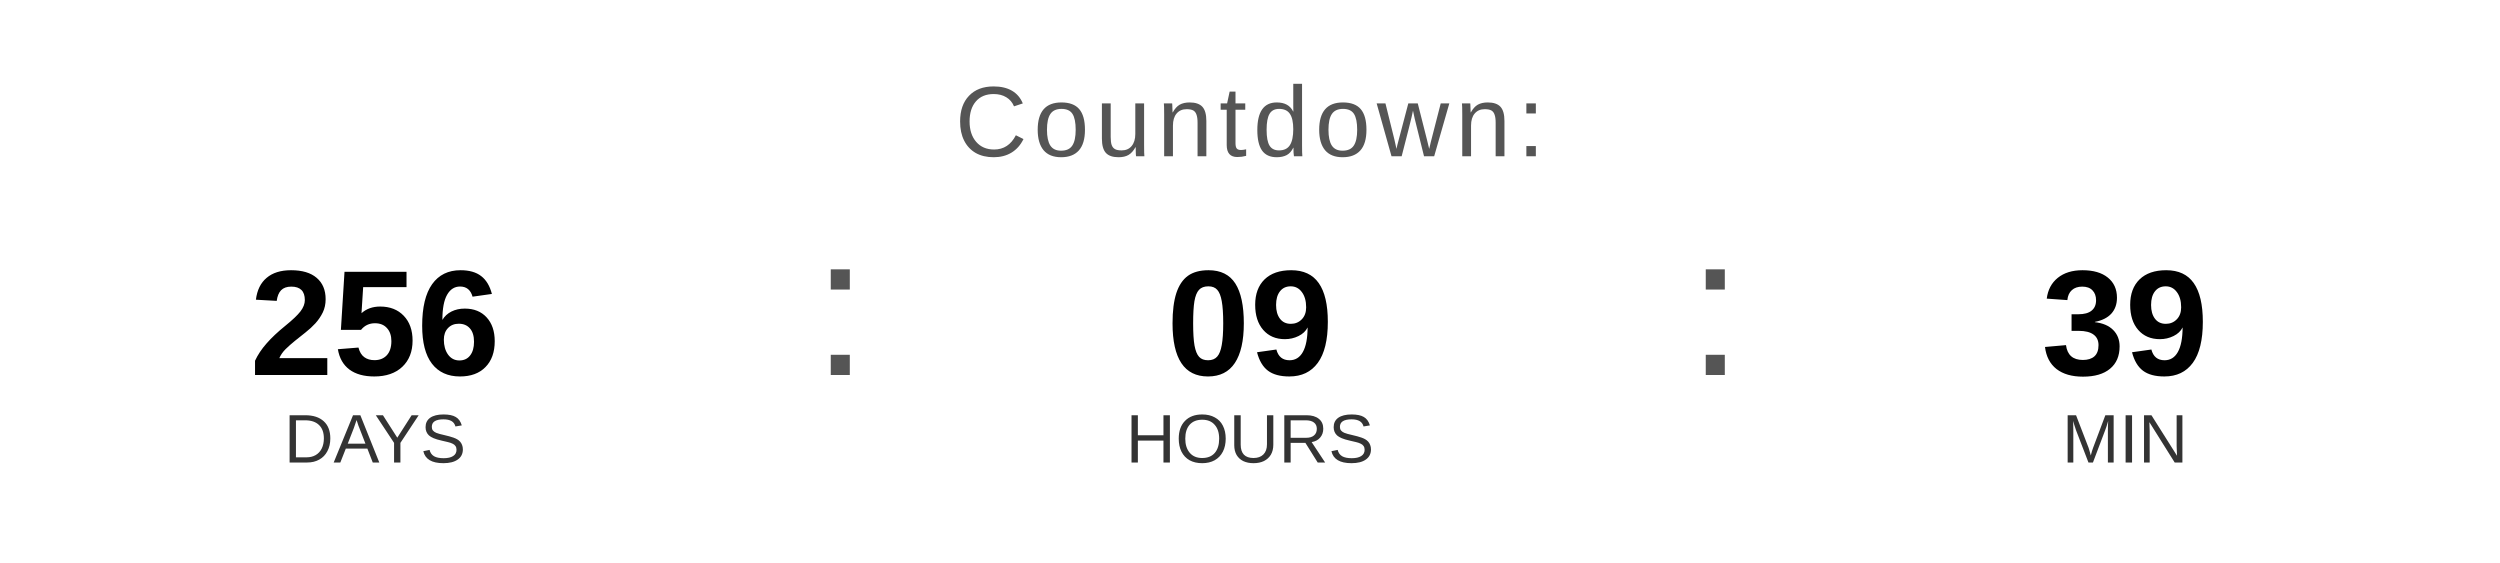
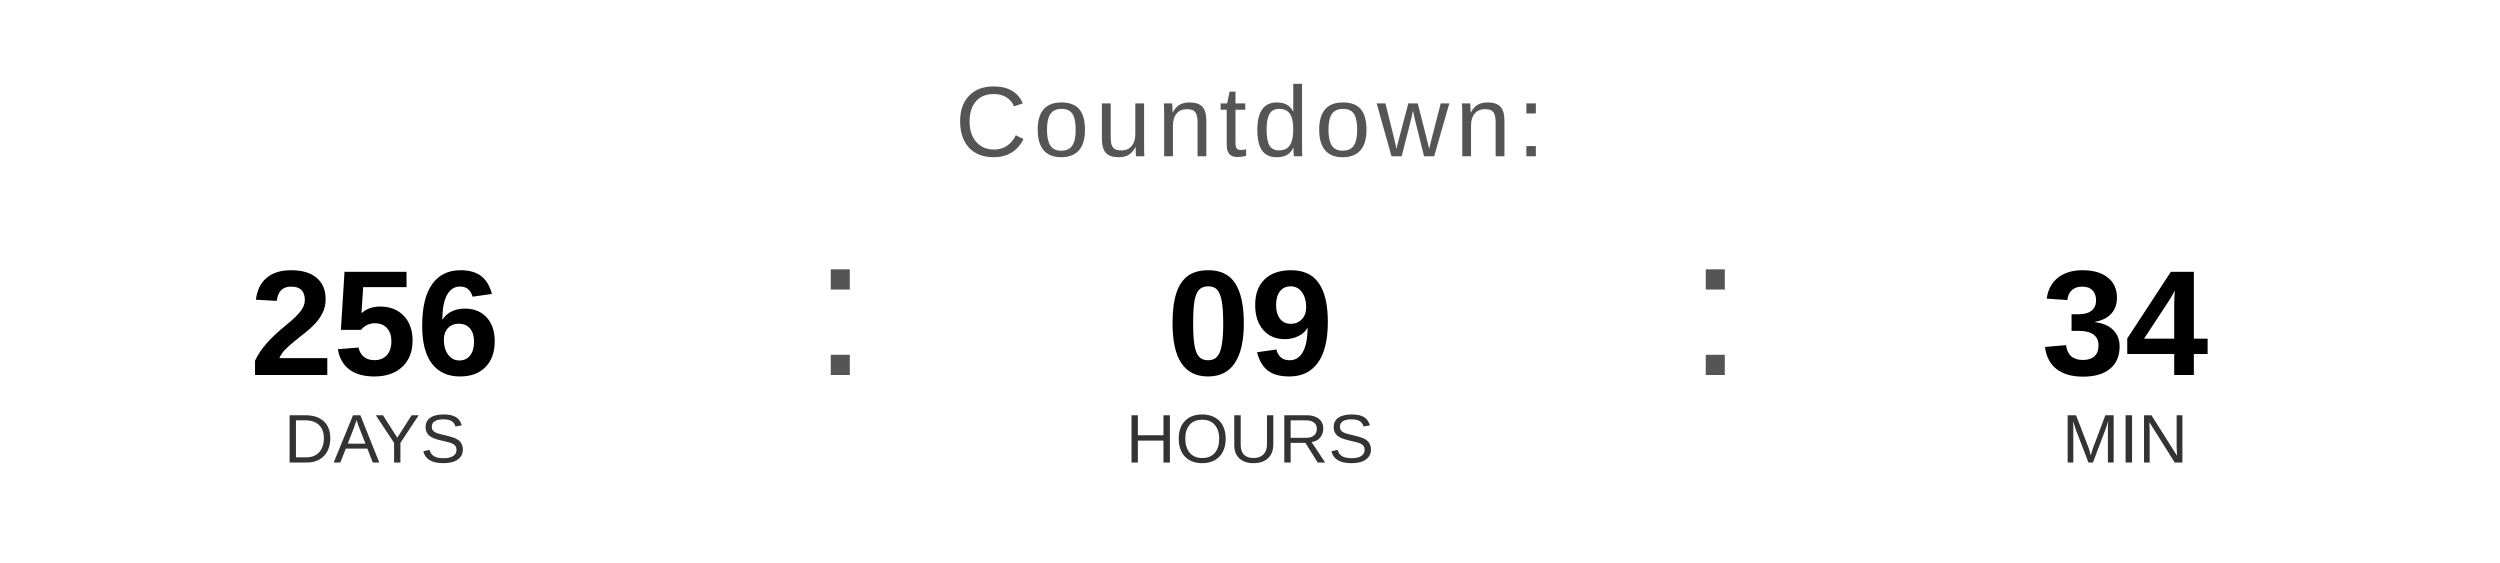
<svg xmlns="http://www.w3.org/2000/svg" width="400" height="90" viewBox="0 0 400 90">
  <text x="200" y="25" font-family="Arial, Helvetica, sans-serif" font-size="16" fill="#555555" text-anchor="middle" letter-spacing="1">
    Countdown:
  </text>
  <text x="60" y="60" font-family="Arial, Helvetica, sans-serif" font-size="24" font-weight="bold" fill="#000000" text-anchor="middle">256</text>
  <text x="60" y="74" font-family="Arial, Helvetica, sans-serif" font-size="11" fill="#333333" text-anchor="middle">DAYS</text>
  <text x="130" y="60" font-family="Arial, sans-serif" font-size="32" fill="#555555">:</text>
  <text x="200" y="60" font-family="Arial, Helvetica, sans-serif" font-size="24" font-weight="bold" fill="#000000" text-anchor="middle">09</text>
  <text x="200" y="74" font-family="Arial, Helvetica, sans-serif" font-size="11" fill="#333333" text-anchor="middle">HOURS</text>
  <text x="270" y="60" font-family="Arial, sans-serif" font-size="32" fill="#555555">:</text>
-   <text x="340" y="60" font-family="Arial, Helvetica, sans-serif" font-size="24" font-weight="bold" fill="#000000" text-anchor="middle">39</text>
+   <text x="340" y="60" font-family="Arial, Helvetica, sans-serif" font-size="24" font-weight="bold" fill="#000000" text-anchor="middle">34</text>
  <text x="340" y="74" font-family="Arial, Helvetica, sans-serif" font-size="11" fill="#333333" text-anchor="middle">MIN</text>
</svg>
